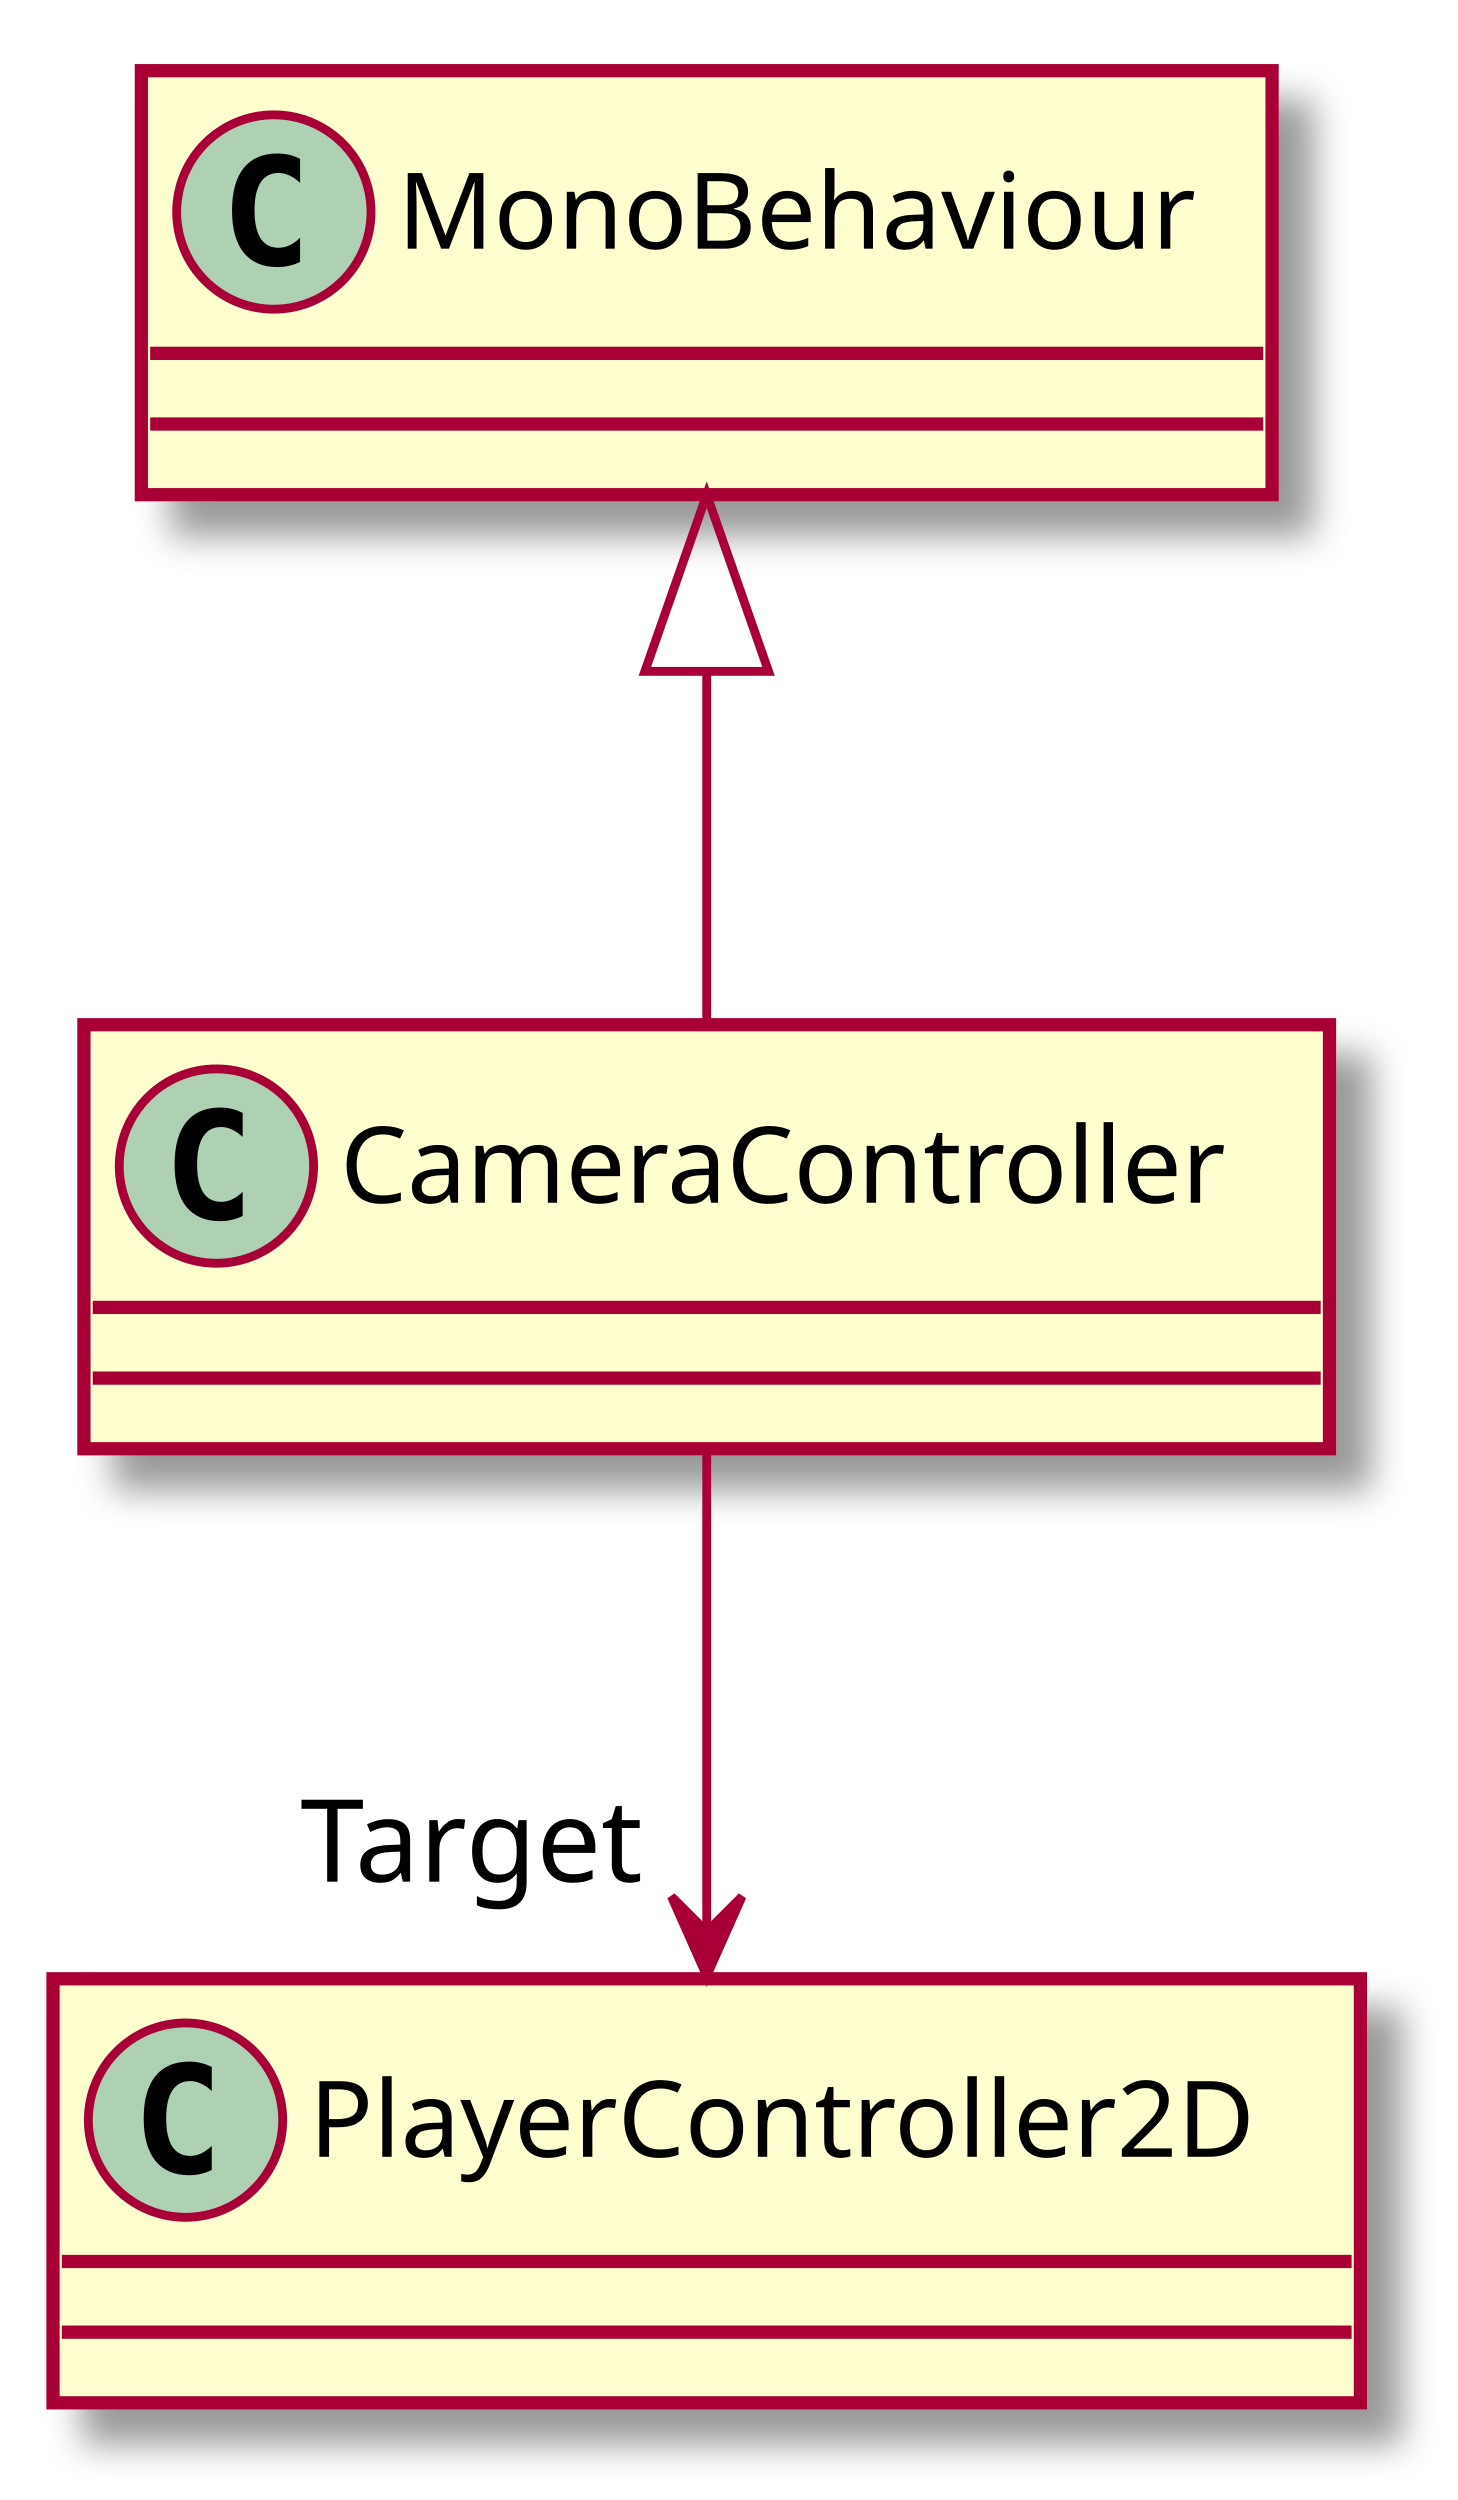
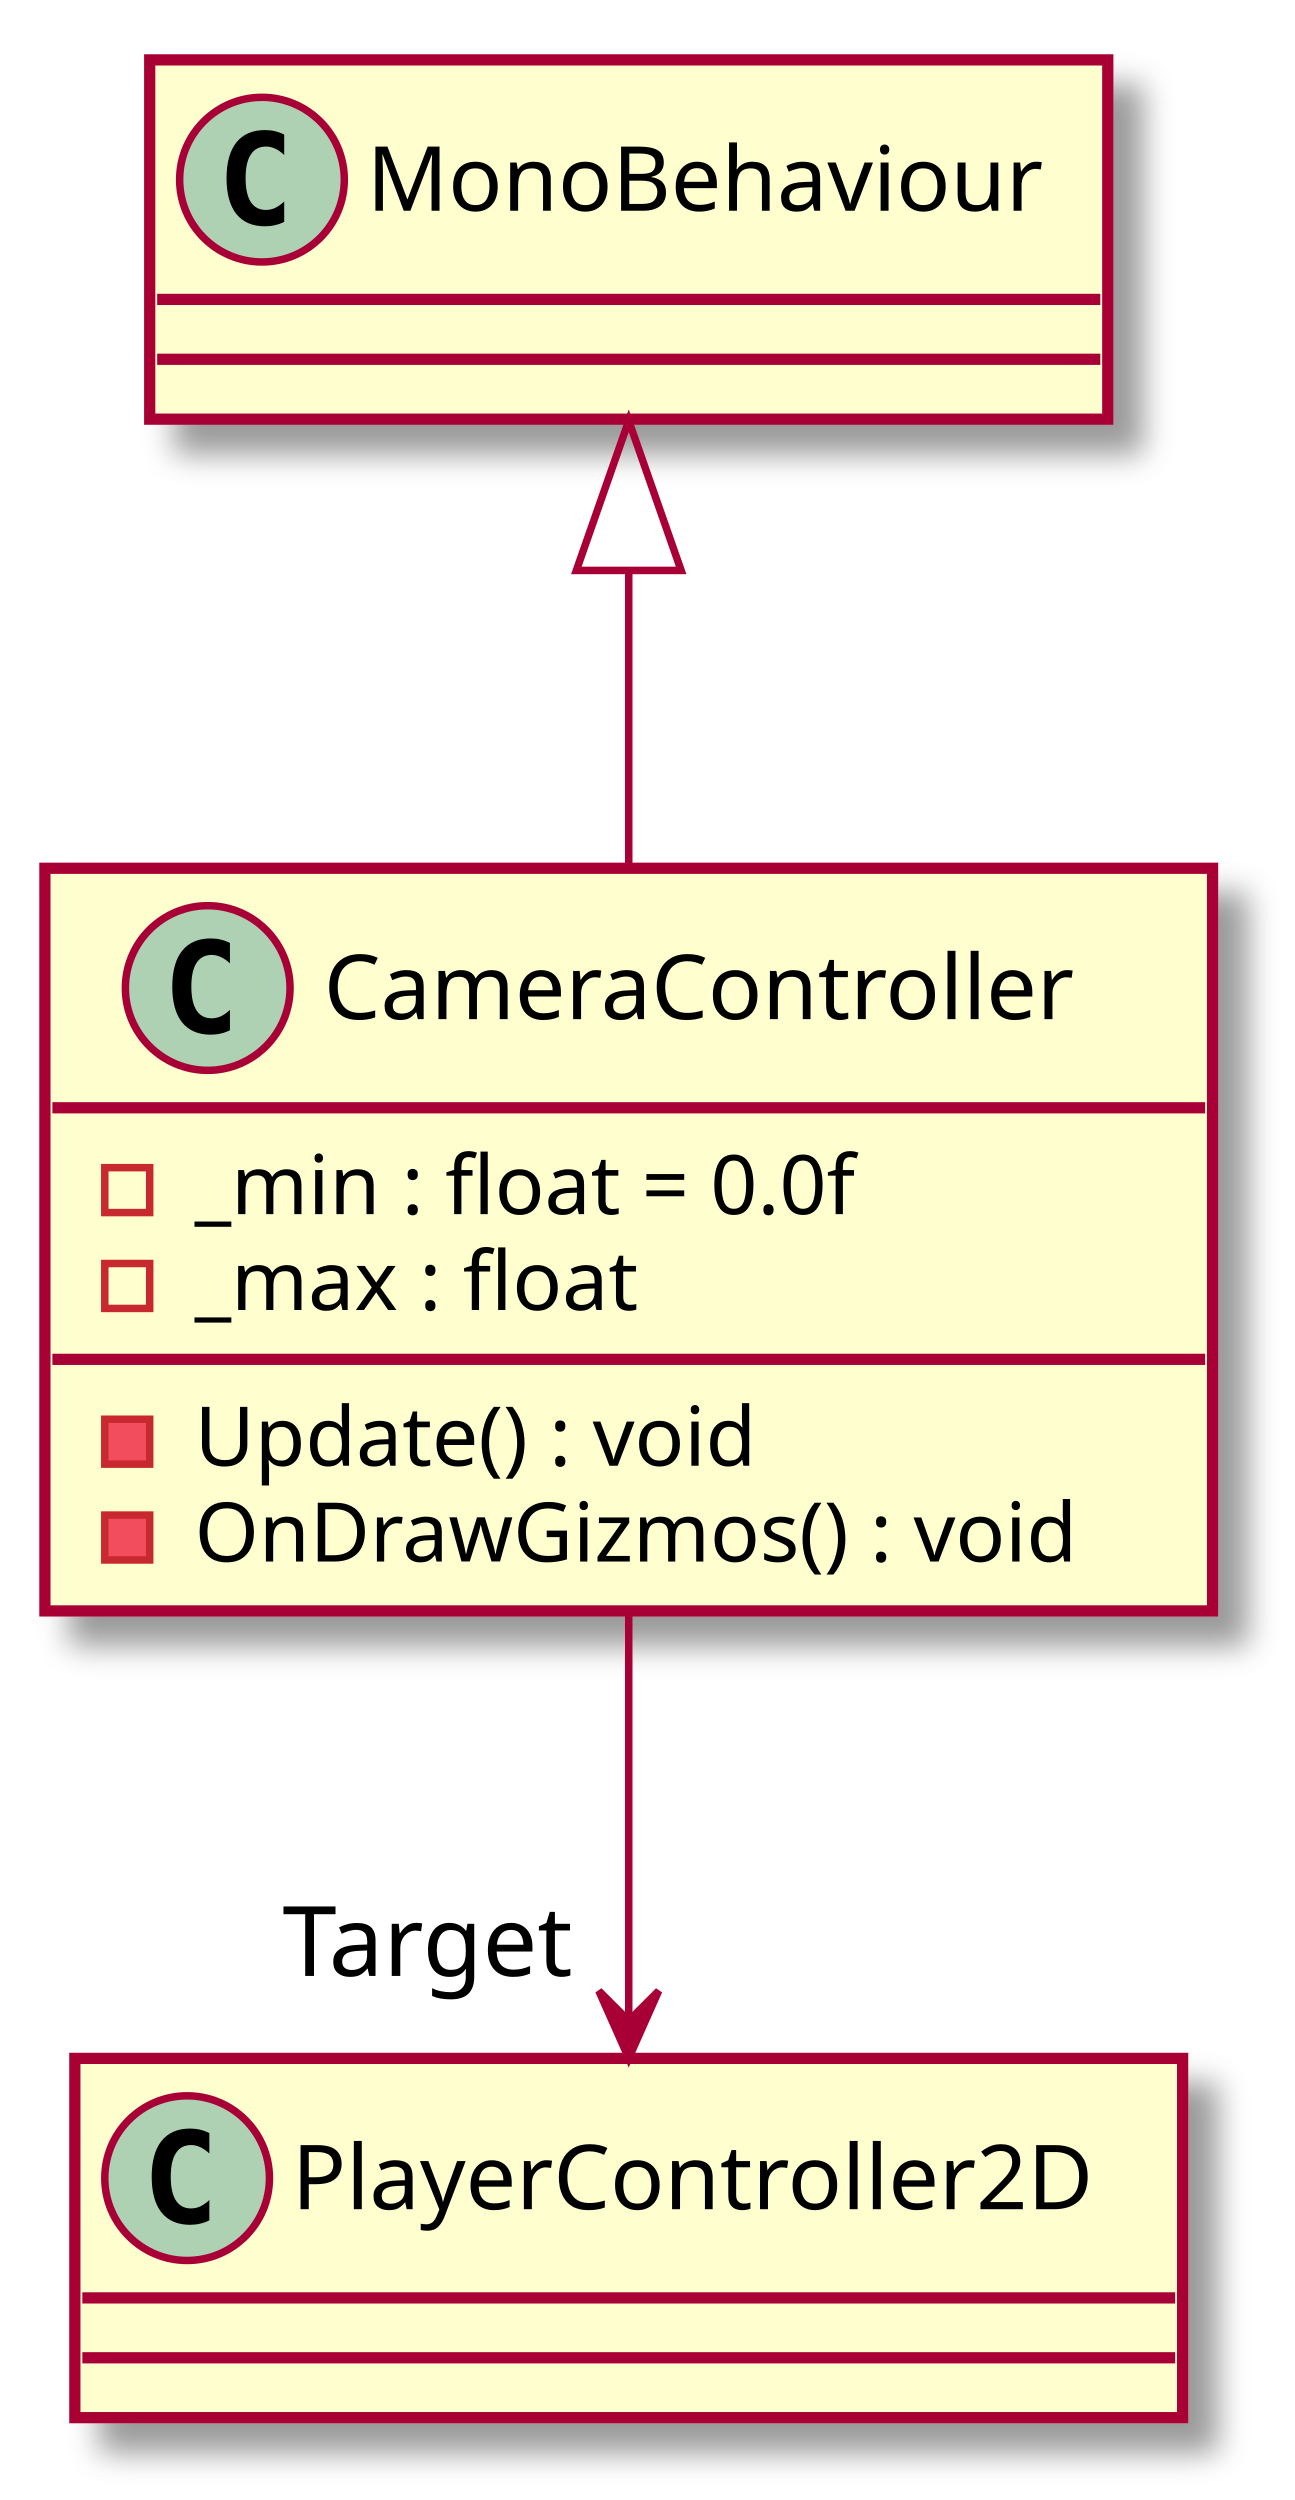
- <svg xmlns="http://www.w3.org/2000/svg" contentScriptType="application/ecmascript" contentStyleType="text/css" height="283px" preserveAspectRatio="none" style="width:165px;height:283px;" version="1.1" viewBox="0 0 165 283" width="165px" zoomAndPan="magnify">
+ <svg xmlns="http://www.w3.org/2000/svg" contentScriptType="application/ecmascript" contentStyleType="text/css" height="334px" preserveAspectRatio="none" style="width:173px;height:334px;" version="1.1" viewBox="0 0 173 334" width="173px" zoomAndPan="magnify">
  <defs>
-     <filter height="300%" id="f10vgyoq13lia7" width="300%" x="-1" y="-1">
+     <filter height="300%" id="f1saqaokquw8cp" width="300%" x="-1" y="-1">
      <feGaussianBlur result="blurOut" stdDeviation="2.0" />
      <feColorMatrix in="blurOut" result="blurOut2" type="matrix" values="0 0 0 0 0 0 0 0 0 0 0 0 0 0 0 0 0 0 .4 0" />
      <feOffset dx="4.0" dy="4.0" in="blurOut2" result="blurOut3" />
      <feBlend in="SourceGraphic" in2="blurOut3" mode="normal" />
    </filter>
  </defs>
  <g>
-     <rect fill="#FEFECE" filter="url(#f10vgyoq13lia7)" height="48" id="CameraController" style="stroke: #A80036; stroke-width: 1.5;" width="141" x="9.5" y="116" />
-     <ellipse cx="24.5" cy="132" fill="#ADD1B2" rx="11" ry="11" style="stroke: #A80036; stroke-width: 1.0;" />
-     <path d="M27.469,137.641 Q26.891,137.938 26.25,138.078 Q25.609,138.234 24.906,138.234 Q22.406,138.234 21.078,136.594 Q19.766,134.938 19.766,131.812 Q19.766,128.688 21.078,127.031 Q22.406,125.375 24.906,125.375 Q25.609,125.375 26.25,125.531 Q26.906,125.688 27.469,125.984 L27.469,128.703 Q26.844,128.125 26.25,127.859 Q25.656,127.578 25.031,127.578 Q23.688,127.578 23,128.656 Q22.312,129.719 22.312,131.812 Q22.312,133.906 23,134.984 Q23.688,136.047 25.031,136.047 Q25.656,136.047 26.25,135.781 Q26.844,135.5 27.469,134.922 L27.469,137.641 Z " />
-     <text fill="#000000" font-family="sans-serif" font-size="12" lengthAdjust="spacingAndGlyphs" textLength="109" x="38.5" y="136.154">CameraController</text>
-     <line style="stroke: #A80036; stroke-width: 1.5;" x1="10.5" x2="149.5" y1="148" y2="148" />
-     <line style="stroke: #A80036; stroke-width: 1.5;" x1="10.5" x2="149.5" y1="156" y2="156" />
-     <rect fill="#FEFECE" filter="url(#f10vgyoq13lia7)" height="48" id="MonoBehaviour" style="stroke: #A80036; stroke-width: 1.5;" width="128" x="16" y="8" />
-     <ellipse cx="31" cy="24" fill="#ADD1B2" rx="11" ry="11" style="stroke: #A80036; stroke-width: 1.0;" />
-     <path d="M33.969,29.641 Q33.391,29.938 32.75,30.078 Q32.109,30.234 31.406,30.234 Q28.906,30.234 27.578,28.594 Q26.266,26.938 26.266,23.812 Q26.266,20.688 27.578,19.031 Q28.906,17.375 31.406,17.375 Q32.109,17.375 32.75,17.531 Q33.406,17.688 33.969,17.984 L33.969,20.703 Q33.344,20.125 32.75,19.859 Q32.156,19.578 31.531,19.578 Q30.188,19.578 29.5,20.656 Q28.812,21.719 28.812,23.812 Q28.812,25.906 29.5,26.984 Q30.188,28.047 31.531,28.047 Q32.156,28.047 32.75,27.781 Q33.344,27.5 33.969,26.922 L33.969,29.641 Z " />
-     <text fill="#000000" font-family="sans-serif" font-size="12" lengthAdjust="spacingAndGlyphs" textLength="96" x="45" y="28.154">MonoBehaviour</text>
-     <line style="stroke: #A80036; stroke-width: 1.5;" x1="17" x2="143" y1="40" y2="40" />
-     <line style="stroke: #A80036; stroke-width: 1.5;" x1="17" x2="143" y1="48" y2="48" />
-     <rect fill="#FEFECE" filter="url(#f10vgyoq13lia7)" height="48" id="PlayerController2D" style="stroke: #A80036; stroke-width: 1.5;" width="148" x="6" y="224" />
-     <ellipse cx="21" cy="240" fill="#ADD1B2" rx="11" ry="11" style="stroke: #A80036; stroke-width: 1.0;" />
-     <path d="M23.969,245.641 Q23.391,245.938 22.75,246.078 Q22.109,246.234 21.406,246.234 Q18.906,246.234 17.578,244.594 Q16.266,242.938 16.266,239.812 Q16.266,236.688 17.578,235.031 Q18.906,233.375 21.406,233.375 Q22.109,233.375 22.75,233.531 Q23.406,233.688 23.969,233.984 L23.969,236.703 Q23.344,236.125 22.75,235.859 Q22.156,235.578 21.531,235.578 Q20.188,235.578 19.5,236.656 Q18.812,237.719 18.812,239.812 Q18.812,241.906 19.5,242.984 Q20.188,244.047 21.531,244.047 Q22.156,244.047 22.75,243.781 Q23.344,243.5 23.969,242.922 L23.969,245.641 Z " />
-     <text fill="#000000" font-family="sans-serif" font-size="12" lengthAdjust="spacingAndGlyphs" textLength="116" x="35" y="244.154">PlayerController2D</text>
-     <line style="stroke: #A80036; stroke-width: 1.5;" x1="7" x2="153" y1="256" y2="256" />
-     <line style="stroke: #A80036; stroke-width: 1.5;" x1="7" x2="153" y1="264" y2="264" />
-     <path d="M80,76.02 C80,89.58 80,104.04 80,115.68 " fill="none" id="MonoBehaviour&lt;-CameraController" style="stroke: #A80036; stroke-width: 1.0;" />
-     <polygon fill="none" points="73,76,80,56,87,76,73,76" style="stroke: #A80036; stroke-width: 1.0;" />
-     <path d="M80,164 C80,180 80,201.45 80,218.53 " fill="none" id="CameraController-&gt;PlayerController2D" style="stroke: #A80036; stroke-width: 1.0;" />
-     <polygon fill="#A80036" points="80,223.68,84,214.68,80,218.68,76,214.68,80,223.68" style="stroke: #A80036; stroke-width: 1.0;" />
-     <text fill="#000000" font-family="sans-serif" font-size="13" lengthAdjust="spacingAndGlyphs" textLength="41" x="34.003" y="213.007">Target</text>
+     <rect fill="#FEFECE" filter="url(#f1saqaokquw8cp)" height="99.219" id="CameraController" style="stroke: #A80036; stroke-width: 1.5;" width="156" x="6" y="116" />
+     <ellipse cx="27.75" cy="132" fill="#ADD1B2" rx="11" ry="11" style="stroke: #A80036; stroke-width: 1.0;" />
+     <path d="M30.719,137.641 Q30.141,137.938 29.5,138.078 Q28.859,138.234 28.156,138.234 Q25.656,138.234 24.328,136.594 Q23.016,134.938 23.016,131.812 Q23.016,128.688 24.328,127.031 Q25.656,125.375 28.156,125.375 Q28.859,125.375 29.5,125.531 Q30.156,125.688 30.719,125.984 L30.719,128.703 Q30.094,128.125 29.5,127.859 Q28.906,127.578 28.281,127.578 Q26.938,127.578 26.25,128.656 Q25.562,129.719 25.562,131.812 Q25.562,133.906 26.25,134.984 Q26.938,136.047 28.281,136.047 Q28.906,136.047 29.5,135.781 Q30.094,135.5 30.719,134.922 L30.719,137.641 Z " />
+     <text fill="#000000" font-family="sans-serif" font-size="12" lengthAdjust="spacingAndGlyphs" textLength="109" x="43.25" y="136.154">CameraController</text>
+     <line style="stroke: #A80036; stroke-width: 1.5;" x1="7" x2="161" y1="148" y2="148" />
+     <rect fill="none" height="6" style="stroke: #C82930; stroke-width: 1.0;" width="6" x="14" y="156" />
+     <text fill="#000000" font-family="sans-serif" font-size="11" lengthAdjust="spacingAndGlyphs" textLength="103" x="26" y="162.21">_min : float = 0.0f</text>
+     <rect fill="none" height="6" style="stroke: #C82930; stroke-width: 1.0;" width="6" x="14" y="168.805" />
+     <text fill="#000000" font-family="sans-serif" font-size="11" lengthAdjust="spacingAndGlyphs" textLength="67" x="26" y="175.015">_max : float</text>
+     <line style="stroke: #A80036; stroke-width: 1.5;" x1="7" x2="161" y1="181.609" y2="181.609" />
+     <rect fill="#F24D5C" height="6" style="stroke: #C82930; stroke-width: 1.0;" width="6" x="14" y="189.609" />
+     <text fill="#000000" font-family="sans-serif" font-size="11" lengthAdjust="spacingAndGlyphs" textLength="83" x="26" y="195.82">Update() : void</text>
+     <rect fill="#F24D5C" height="6" style="stroke: #C82930; stroke-width: 1.0;" width="6" x="14" y="202.414" />
+     <text fill="#000000" font-family="sans-serif" font-size="11" lengthAdjust="spacingAndGlyphs" textLength="130" x="26" y="208.625">OnDrawGizmos() : void</text>
+     <rect fill="#FEFECE" filter="url(#f1saqaokquw8cp)" height="48" id="MonoBehaviour" style="stroke: #A80036; stroke-width: 1.5;" width="128" x="20" y="8" />
+     <ellipse cx="35" cy="24" fill="#ADD1B2" rx="11" ry="11" style="stroke: #A80036; stroke-width: 1.0;" />
+     <path d="M37.969,29.641 Q37.391,29.938 36.75,30.078 Q36.109,30.234 35.406,30.234 Q32.906,30.234 31.578,28.594 Q30.266,26.938 30.266,23.812 Q30.266,20.688 31.578,19.031 Q32.906,17.375 35.406,17.375 Q36.109,17.375 36.75,17.531 Q37.406,17.688 37.969,17.984 L37.969,20.703 Q37.344,20.125 36.75,19.859 Q36.156,19.578 35.531,19.578 Q34.188,19.578 33.5,20.656 Q32.812,21.719 32.812,23.812 Q32.812,25.906 33.5,26.984 Q34.188,28.047 35.531,28.047 Q36.156,28.047 36.75,27.781 Q37.344,27.5 37.969,26.922 L37.969,29.641 Z " />
+     <text fill="#000000" font-family="sans-serif" font-size="12" lengthAdjust="spacingAndGlyphs" textLength="96" x="49" y="28.154">MonoBehaviour</text>
+     <line style="stroke: #A80036; stroke-width: 1.5;" x1="21" x2="147" y1="40" y2="40" />
+     <line style="stroke: #A80036; stroke-width: 1.5;" x1="21" x2="147" y1="48" y2="48" />
+     <rect fill="#FEFECE" filter="url(#f1saqaokquw8cp)" height="48" id="PlayerController2D" style="stroke: #A80036; stroke-width: 1.5;" width="148" x="10" y="275" />
+     <ellipse cx="25" cy="291" fill="#ADD1B2" rx="11" ry="11" style="stroke: #A80036; stroke-width: 1.0;" />
+     <path d="M27.969,296.641 Q27.391,296.938 26.75,297.078 Q26.109,297.234 25.406,297.234 Q22.906,297.234 21.578,295.594 Q20.266,293.938 20.266,290.812 Q20.266,287.688 21.578,286.031 Q22.906,284.375 25.406,284.375 Q26.109,284.375 26.75,284.531 Q27.406,284.688 27.969,284.984 L27.969,287.703 Q27.344,287.125 26.75,286.859 Q26.156,286.578 25.531,286.578 Q24.188,286.578 23.5,287.656 Q22.812,288.719 22.812,290.812 Q22.812,292.906 23.5,293.984 Q24.188,295.047 25.531,295.047 Q26.156,295.047 26.75,294.781 Q27.344,294.5 27.969,293.922 L27.969,296.641 Z " />
+     <text fill="#000000" font-family="sans-serif" font-size="12" lengthAdjust="spacingAndGlyphs" textLength="116" x="39" y="295.154">PlayerController2D</text>
+     <line style="stroke: #A80036; stroke-width: 1.5;" x1="11" x2="157" y1="307" y2="307" />
+     <line style="stroke: #A80036; stroke-width: 1.5;" x1="11" x2="157" y1="315" y2="315" />
+     <path d="M84,76.51 C84,89.14 84,103.01 84,115.93 " fill="none" id="MonoBehaviour&lt;-CameraController" style="stroke: #A80036; stroke-width: 1.0;" />
+     <polygon fill="none" points="77,76.21,84,56.21,91,76.21,77,76.21" style="stroke: #A80036; stroke-width: 1.0;" />
+     <path d="M84,215.09 C84,233.5 84,253.83 84,269.75 " fill="none" id="CameraController-&gt;PlayerController2D" style="stroke: #A80036; stroke-width: 1.0;" />
+     <polygon fill="#A80036" points="84,274.98,88,265.98,84,269.98,80,265.98,84,274.98" style="stroke: #A80036; stroke-width: 1.0;" />
+     <text fill="#000000" font-family="sans-serif" font-size="13" lengthAdjust="spacingAndGlyphs" textLength="41" x="37.747" y="263.987">Target</text>
  </g>
</svg>
